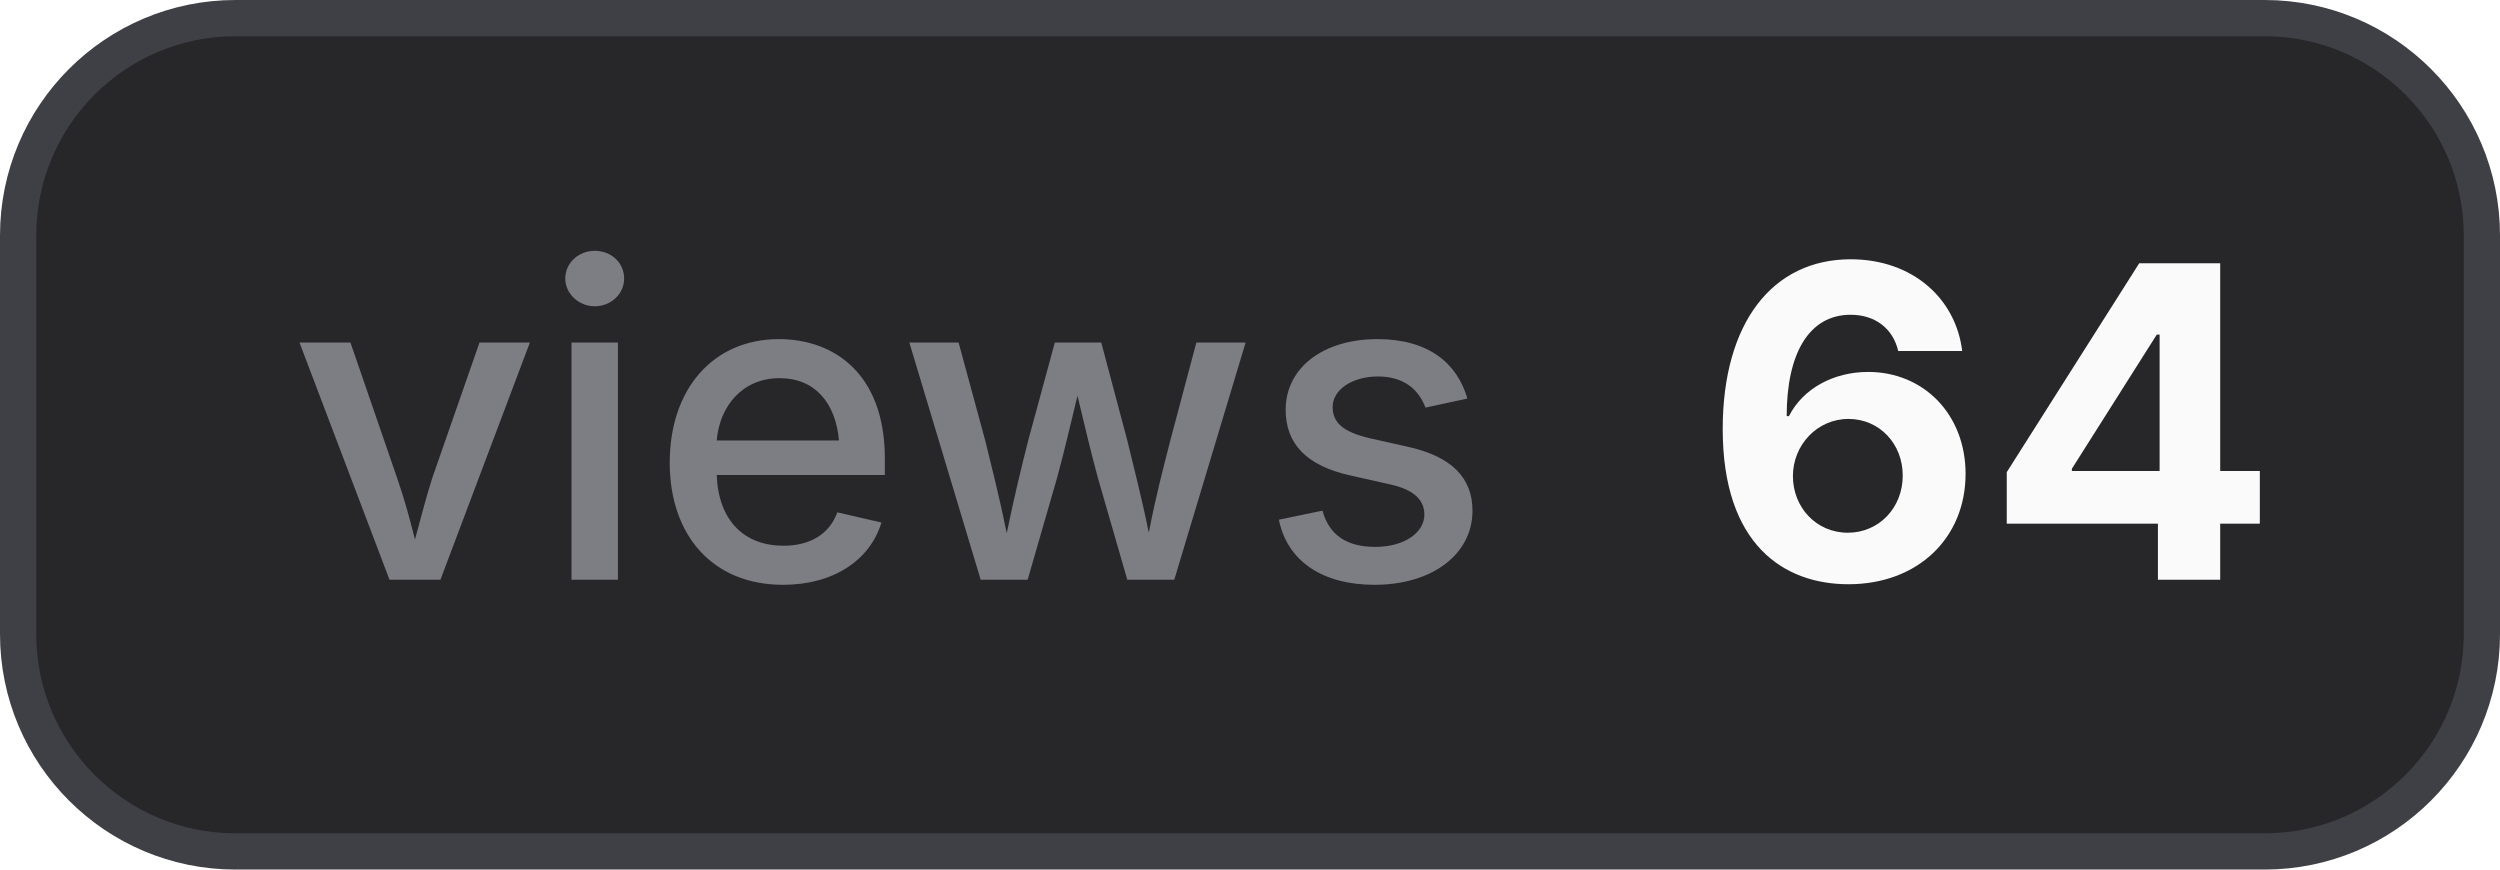
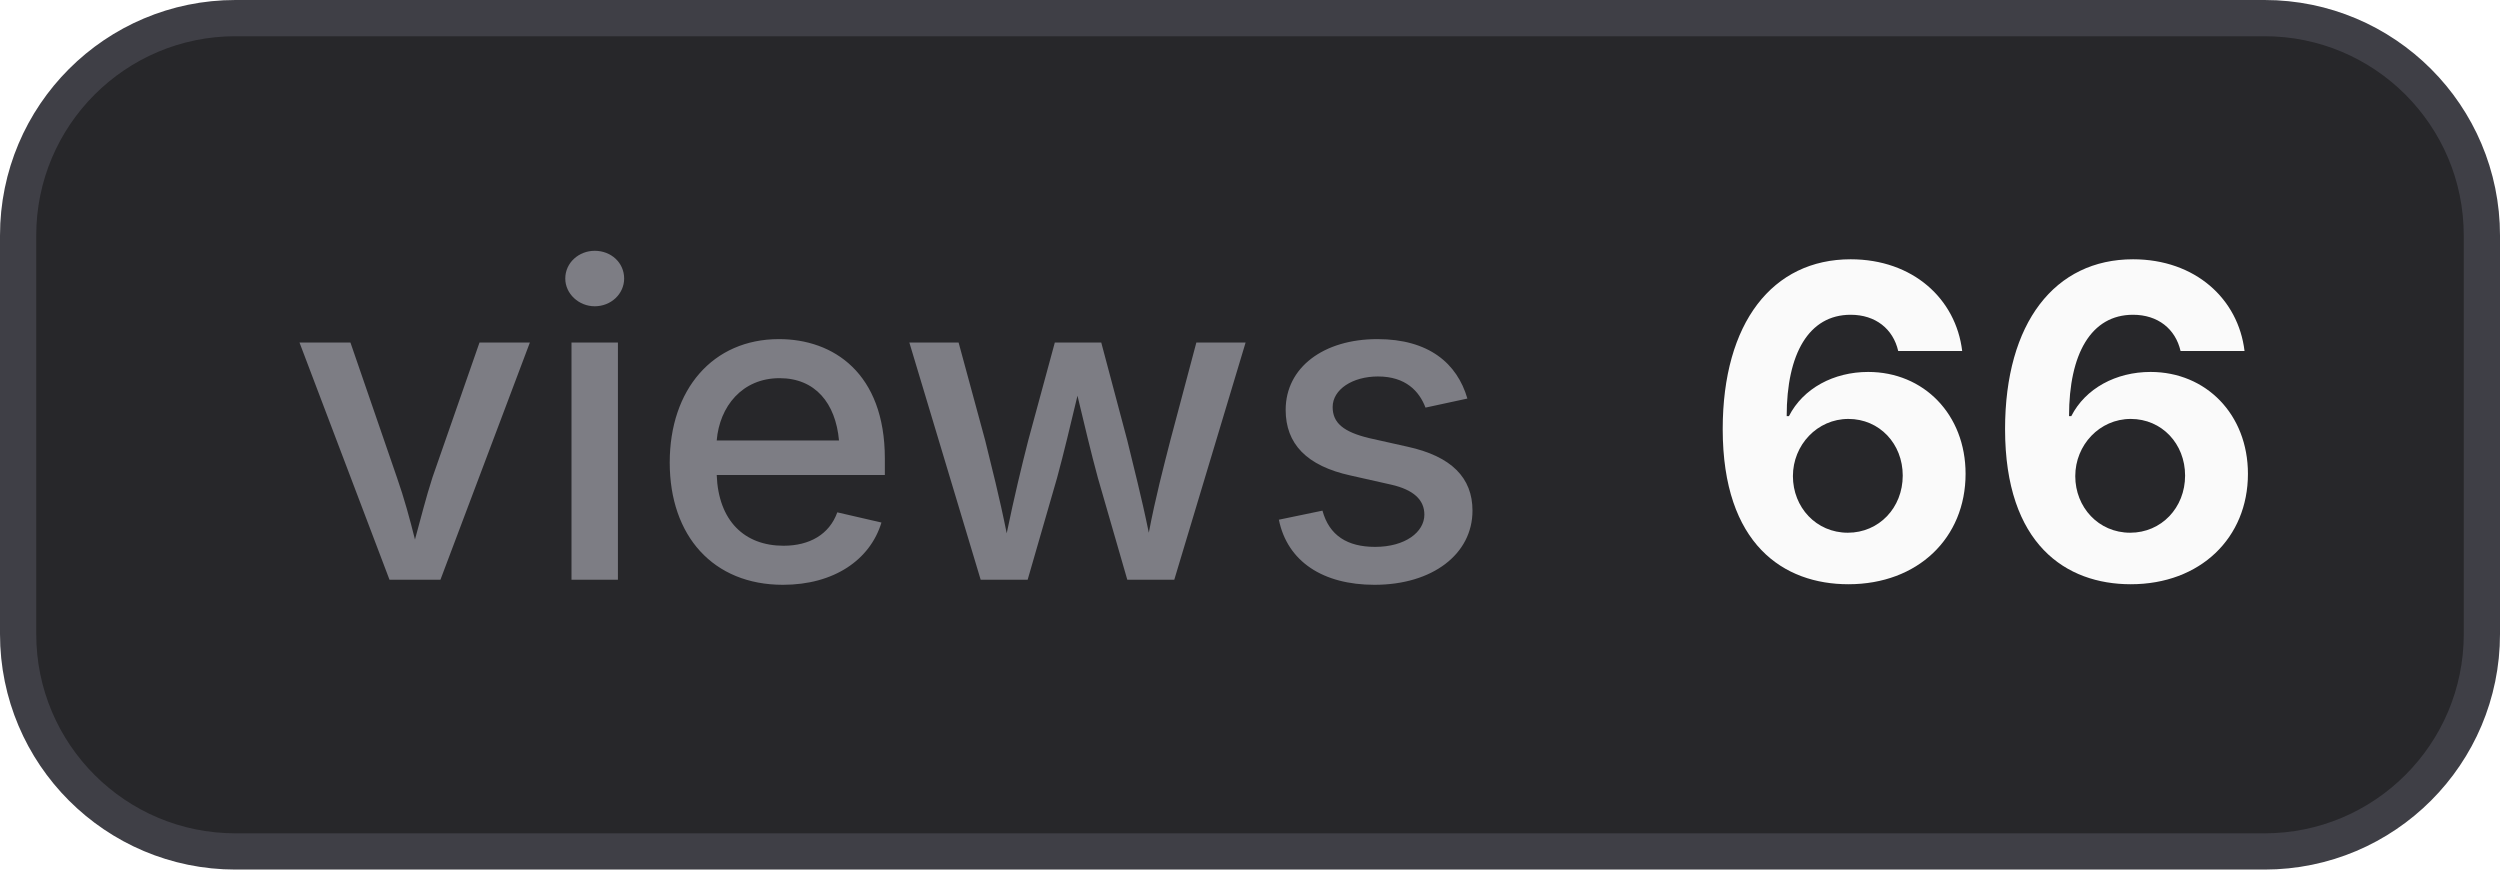
- <svg xmlns="http://www.w3.org/2000/svg" width="69" height="24" viewBox="0 0 69 24" role="img" aria-label="views: 64">
+ <svg xmlns="http://www.w3.org/2000/svg" width="69" height="24" viewBox="0 0 69 24" role="img" aria-label="views: 66">
  <style>
    .bg { fill: #27272a; stroke: #3f3f46; }
    .border { stroke: #3f3f46; }
    .label { fill: #a1a1aa; fill-opacity: 0.7; }
    .value { fill: #fafafa; }
    .icon { color: #fafafa; }
    @media (prefers-color-scheme: light) {
      .bg { fill: #f4f4f5; stroke: #d4d4d8; }
      .border { stroke: #d4d4d8; }
      .label { fill: #71717a; }
      .value { fill: #18181b; }
      .icon { color: #18181b; }
    }
  </style>
  <rect class="bg" x="0.5" y="0.5" width="68" height="23" rx="6" stroke-width="1" />
  <text class="label" x="8" y="16" font-family="Inter,ui-sans-serif,system-ui,-apple-system,BlinkMacSystemFont,Segoe UI,sans-serif" font-size="12" font-weight="500">views</text>
-   <text class="value" x="47" y="16" font-family="Inter,ui-sans-serif,system-ui,-apple-system,BlinkMacSystemFont,Segoe UI,sans-serif" font-size="12" font-weight="700">64</text>
+   <text class="value" x="47" y="16" font-family="Inter,ui-sans-serif,system-ui,-apple-system,BlinkMacSystemFont,Segoe UI,sans-serif" font-size="12" font-weight="700">66</text>
</svg>
